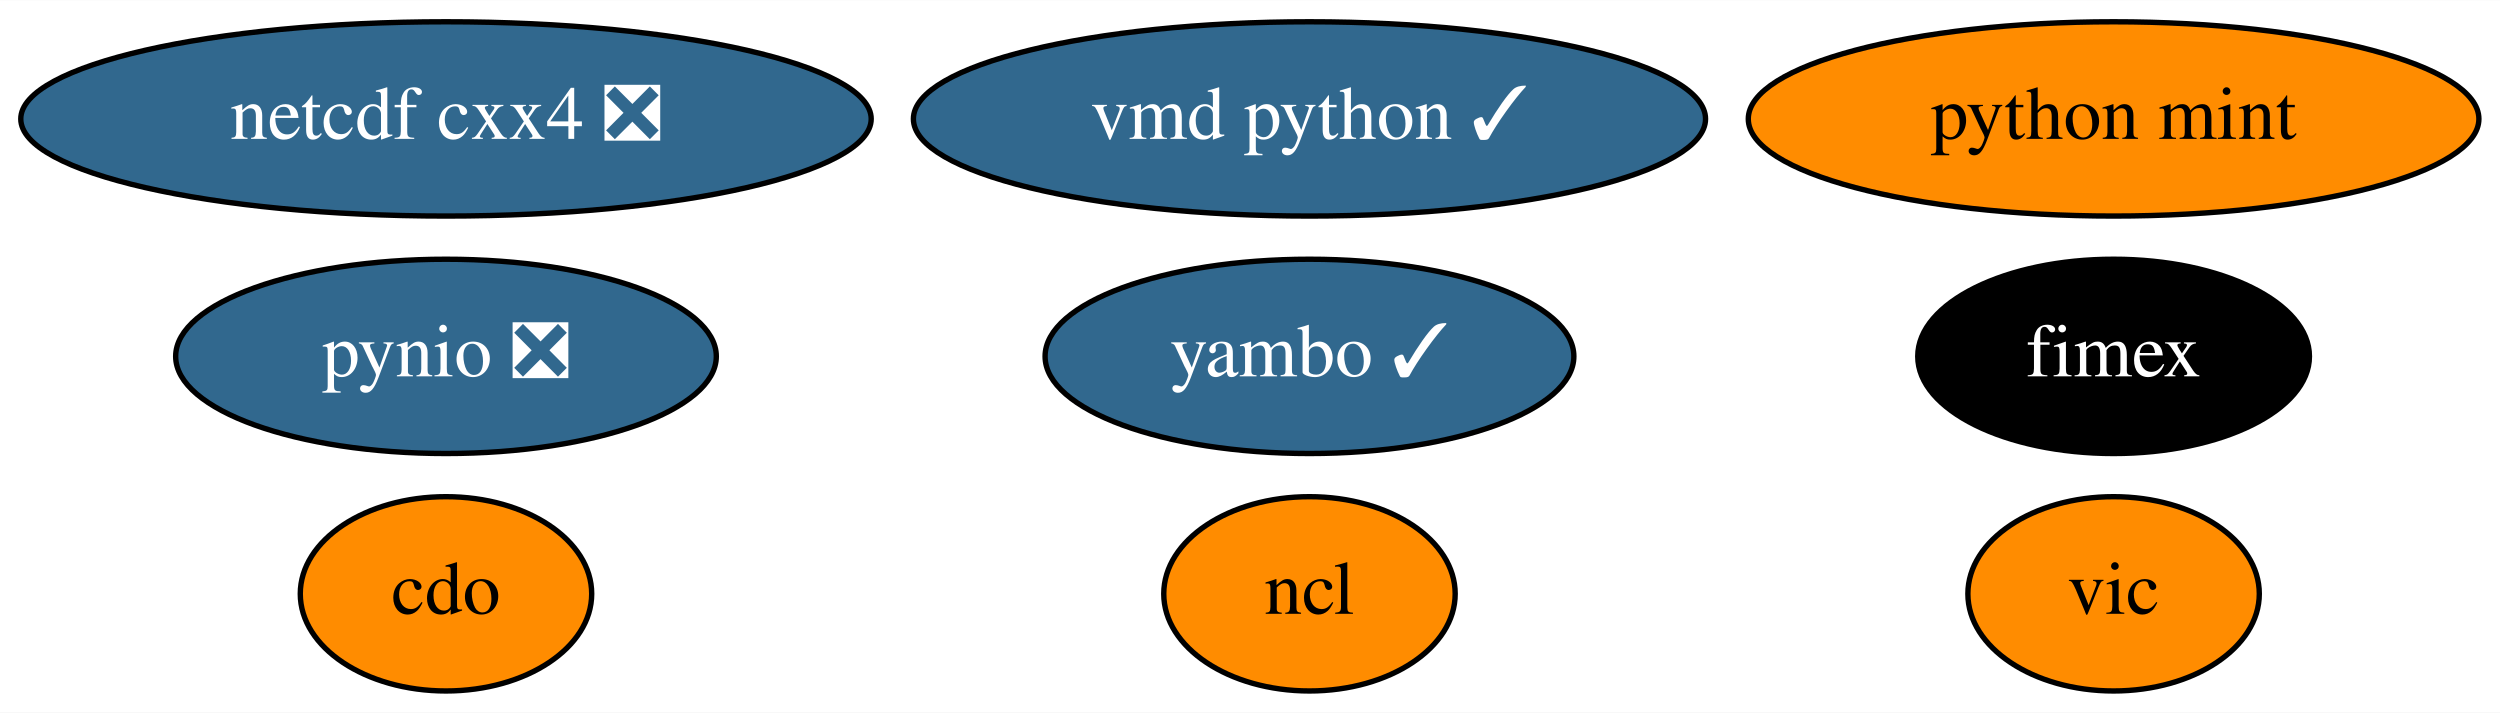
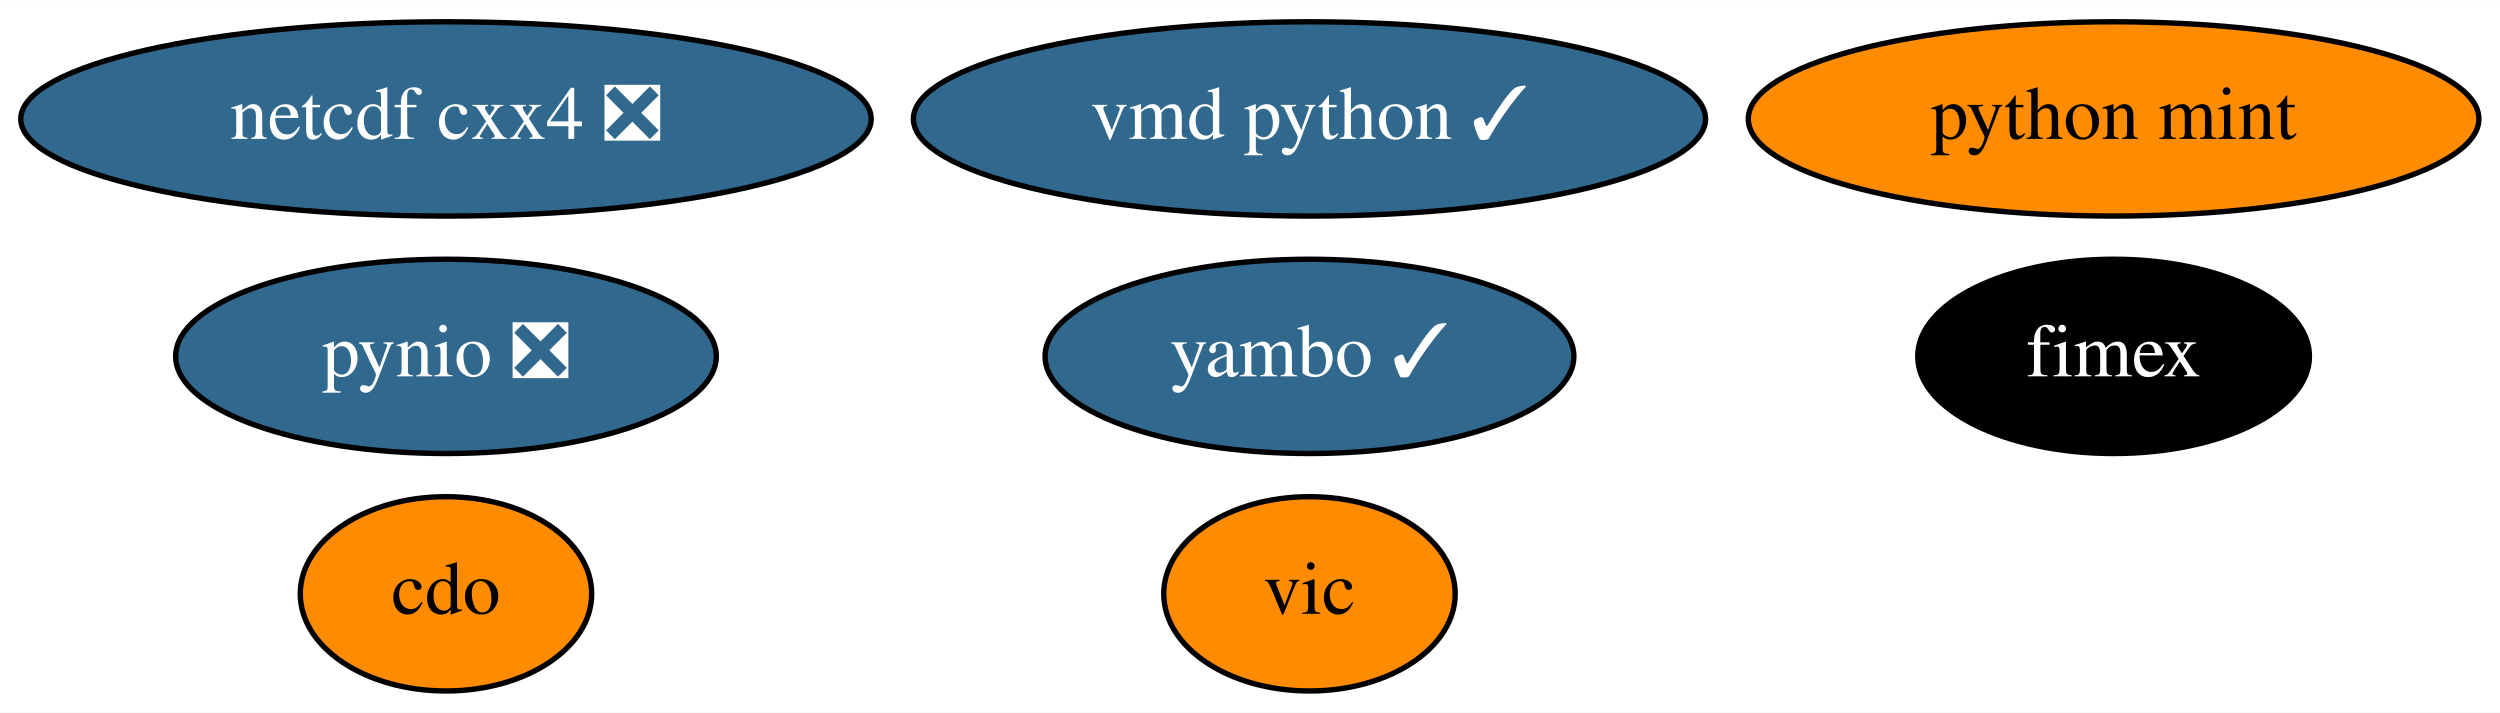
<svg xmlns="http://www.w3.org/2000/svg" xmlns:xlink="http://www.w3.org/1999/xlink" width="463pt" height="132pt" viewBox="0.00 0.00 463.24 132.00">
  <g id="graph0" class="graph" transform="scale(1 1) rotate(0) translate(4 128)">
    <polygon fill="white" stroke="transparent" points="-4,4 -4,-128 459.24,-128 459.24,4 -4,4" />
    <g id="node1" class="node">
      <g id="a_node1">
        <a xlink:href="https://github.com/conda-forge/cdo-feedstock" xlink:title="cdo">
          <ellipse fill="#ff8c00" stroke="black" cx="78.64" cy="-18" rx="27" ry="18" />
          <text text-anchor="middle" x="78.64" y="-14.3" font-family="Times,serif" font-size="14.00">cdo</text>
        </a>
      </g>
    </g>
    <g id="node2" class="node">
      <g id="a_node2">
-         <a xlink:href="https://github.com/conda-forge/ncl-feedstock" xlink:title="ncl">
-           <ellipse fill="#ff8c00" stroke="black" cx="238.64" cy="-18" rx="27" ry="18" />
-           <text text-anchor="middle" x="238.64" y="-14.3" font-family="Times,serif" font-size="14.00">ncl</text>
-         </a>
-       </g>
-     </g>
-     <g id="node3" class="node">
-       <g id="a_node3">
        <a xlink:href="https://github.com/conda-forge/netcdf-cxx4-feedstock/pull/35" xlink:title="netcdf cxx4 ❎">
          <ellipse fill="#31688e" stroke="black" cx="78.64" cy="-106" rx="78.79" ry="18" />
          <text text-anchor="middle" x="78.64" y="-102.3" font-family="Times,serif" font-size="14.00" fill="white">netcdf cxx4 ❎</text>
        </a>
      </g>
    </g>
-     <g id="node4" class="node">
-       <g id="a_node4">
+     <g id="node3" class="node">
+       <g id="a_node3">
        <a xlink:href="https://github.com/conda-forge/pynio-feedstock/pull/104" xlink:title="pynio ❎">
          <ellipse fill="#31688e" stroke="black" cx="78.64" cy="-62" rx="50.09" ry="18" />
          <text text-anchor="middle" x="78.64" y="-58.3" font-family="Times,serif" font-size="14.00" fill="white">pynio ❎</text>
        </a>
      </g>
    </g>
-     <g id="node5" class="node">
-       <g id="a_node5">
+     <g id="node4" class="node">
+       <g id="a_node4">
        <a xlink:href="https://github.com/conda-forge/vic-feedstock" xlink:title="vic">
-           <ellipse fill="#ff8c00" stroke="black" cx="387.64" cy="-18" rx="27" ry="18" />
-           <text text-anchor="middle" x="387.64" y="-14.3" font-family="Times,serif" font-size="14.00">vic</text>
+           <ellipse fill="#ff8c00" stroke="black" cx="238.64" cy="-18" rx="27" ry="18" />
+           <text text-anchor="middle" x="238.64" y="-14.3" font-family="Times,serif" font-size="14.00">vic</text>
        </a>
      </g>
    </g>
-     <g id="node6" class="node">
-       <g id="a_node6">
+     <g id="node5" class="node">
+       <g id="a_node5">
        <a xlink:href="https://github.com/conda-forge/vmd-python-feedstock/pull/25" xlink:title="vmd python ✓">
          <ellipse fill="#31688e" stroke="black" cx="238.64" cy="-106" rx="73.39" ry="18" />
          <text text-anchor="middle" x="238.64" y="-102.3" font-family="Times,serif" font-size="14.00" fill="white">vmd python ✓</text>
        </a>
      </g>
    </g>
-     <g id="node7" class="node">
-       <g id="a_node7">
+     <g id="node6" class="node">
+       <g id="a_node6">
        <a xlink:href="https://github.com/conda-forge/python-mint-feedstock" xlink:title="python mint">
          <ellipse fill="#ff8c00" stroke="black" cx="387.64" cy="-106" rx="67.69" ry="18" />
          <text text-anchor="middle" x="387.64" y="-102.3" font-family="Times,serif" font-size="14.00">python mint</text>
        </a>
      </g>
    </g>
-     <g id="node8" class="node">
-       <g id="a_node8">
+     <g id="node7" class="node">
+       <g id="a_node7">
        <a xlink:href="https://github.com/conda-forge/fimex-feedstock" xlink:title="fimex">
          <ellipse fill="#000000" stroke="black" cx="387.64" cy="-62" rx="36.29" ry="18" />
          <text text-anchor="middle" x="387.64" y="-58.3" font-family="Times,serif" font-size="14.00" fill="white">fimex</text>
        </a>
      </g>
    </g>
-     <g id="node9" class="node">
-       <g id="a_node9">
+     <g id="node8" class="node">
+       <g id="a_node8">
        <a xlink:href="https://github.com/conda-forge/yambo-feedstock/pull/5" xlink:title="yambo ✓">
          <ellipse fill="#31688e" stroke="black" cx="238.64" cy="-62" rx="48.99" ry="18" />
          <text text-anchor="middle" x="238.64" y="-58.3" font-family="Times,serif" font-size="14.00" fill="white">yambo ✓</text>
        </a>
      </g>
    </g>
  </g>
</svg>
